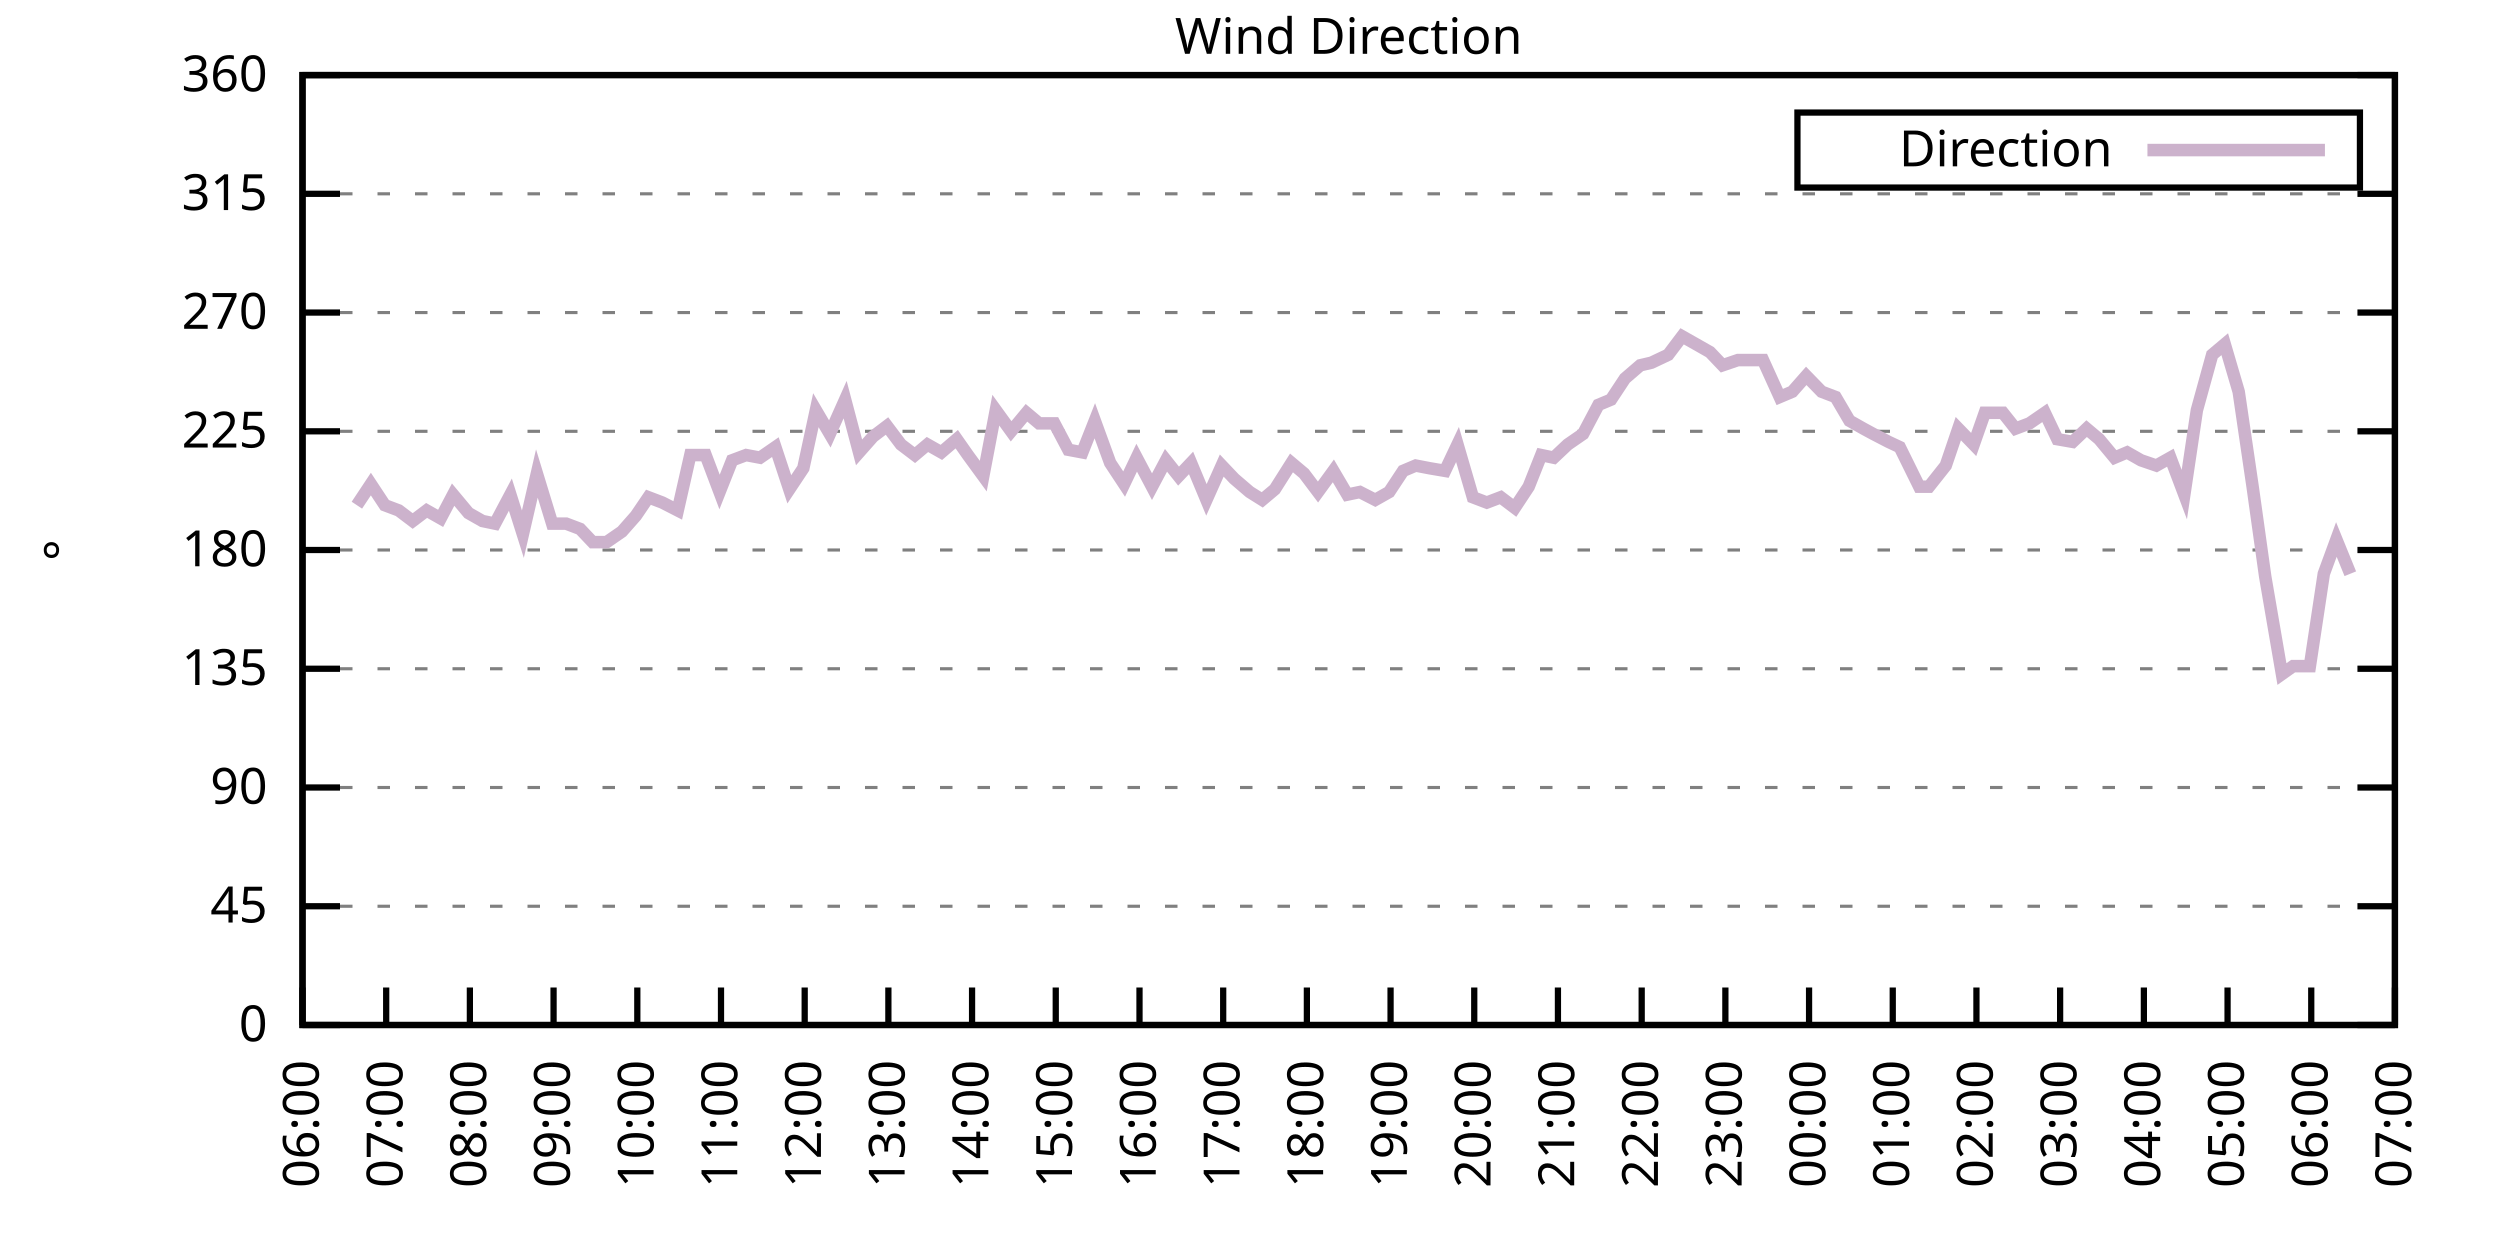
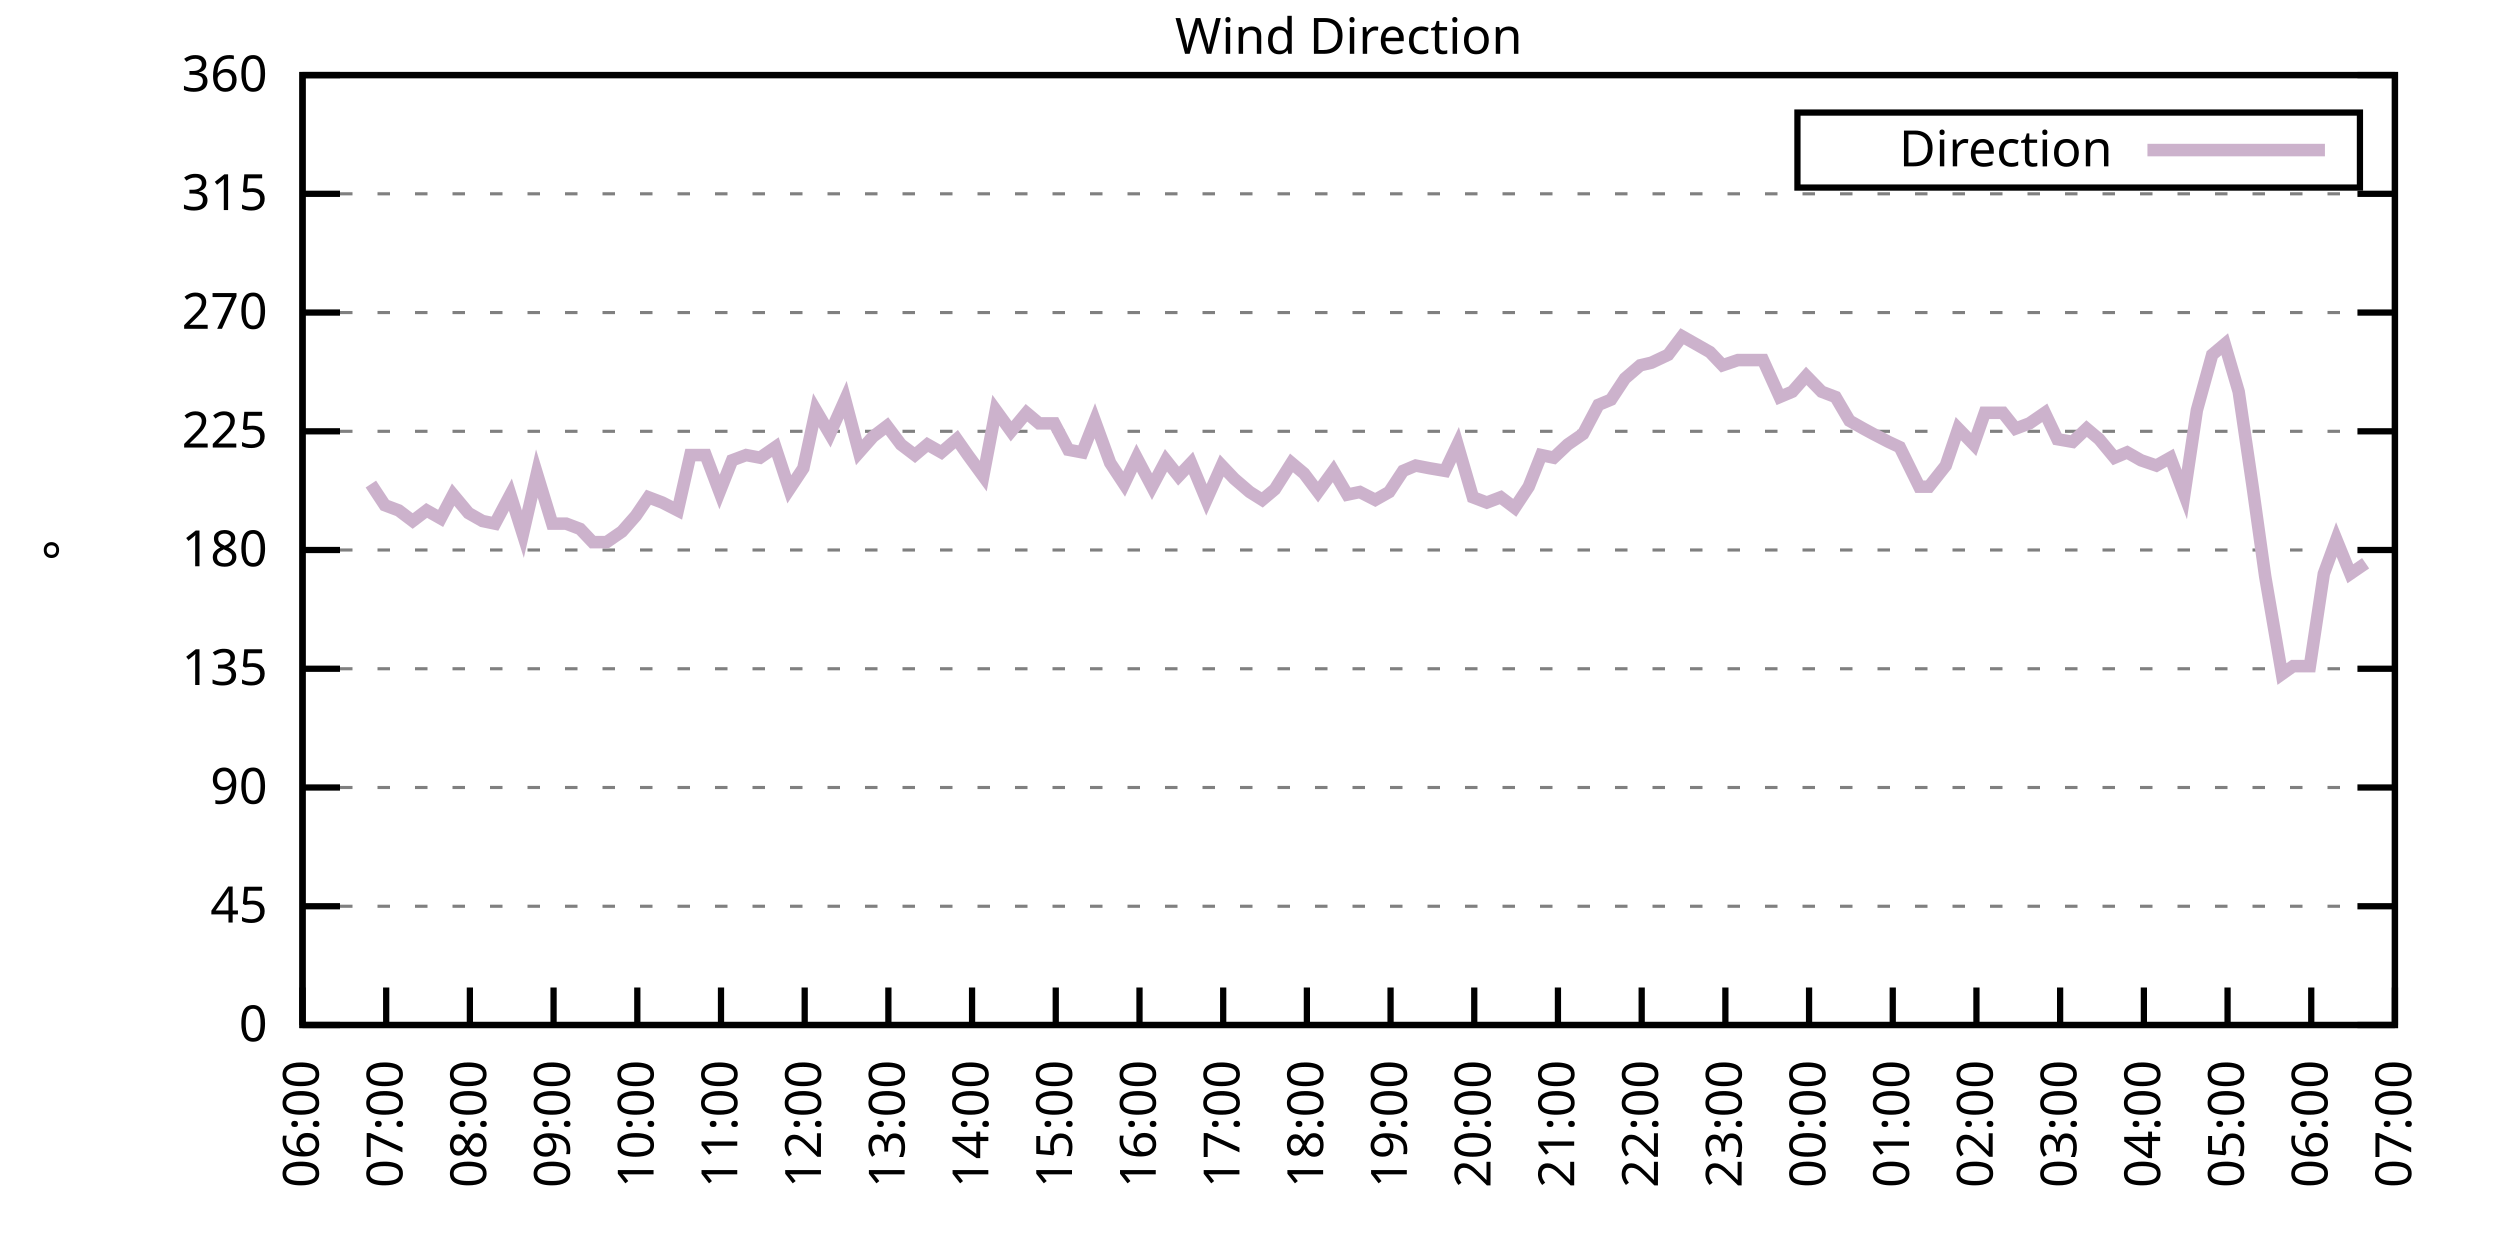
<svg xmlns="http://www.w3.org/2000/svg" xmlns:xlink="http://www.w3.org/1999/xlink" width="400" height="200" viewBox="0 0 400 200">
  <g id="gnuplot_canvas">
    <rect x="0" y="0" width="400" height="200" fill="none" />
    <defs>
      <circle id="gpDot" r="0.5" stroke-width="0.5" stroke="currentColor" />
      <path id="gpPt0" stroke-width="0.333" stroke="currentColor" d="M-1,0 h2 M0,-1 v2" />
      <path id="gpPt1" stroke-width="0.333" stroke="currentColor" d="M-1,-1 L1,1 M1,-1 L-1,1" />
      <path id="gpPt2" stroke-width="0.333" stroke="currentColor" d="M-1,0 L1,0 M0,-1 L0,1 M-1,-1 L1,1 M-1,1 L1,-1" />
      <rect id="gpPt3" stroke-width="0.333" stroke="currentColor" x="-1" y="-1" width="2" height="2" />
      <rect id="gpPt4" stroke-width="0.333" stroke="currentColor" fill="currentColor" x="-1" y="-1" width="2" height="2" />
      <circle id="gpPt5" stroke-width="0.333" stroke="currentColor" cx="0" cy="0" r="1" />
      <use xlink:href="#gpPt5" id="gpPt6" fill="currentColor" stroke="none" />
      <path id="gpPt7" stroke-width="0.333" stroke="currentColor" d="M0,-1.33 L-1.33,0.67 L1.33,0.67 z" />
      <use xlink:href="#gpPt7" id="gpPt8" fill="currentColor" stroke="none" />
      <use xlink:href="#gpPt7" id="gpPt9" stroke="currentColor" transform="rotate(180)" />
      <use xlink:href="#gpPt9" id="gpPt10" fill="currentColor" stroke="none" />
      <use xlink:href="#gpPt3" id="gpPt11" stroke="currentColor" transform="rotate(45)" />
      <use xlink:href="#gpPt11" id="gpPt12" fill="currentColor" stroke="none" />
      <path id="gpPt13" stroke-width="0.333" stroke="currentColor" d="M0,1.330 L1.265,0.411 L0.782,-1.067 L-0.782,-1.076 L-1.265,0.411 z" />
      <use xlink:href="#gpPt13" id="gpPt14" fill="currentColor" stroke="none" />
      <filter id="textbox" filterUnits="objectBoundingBox" x="0" y="0" height="1" width="1">
        <feFlood flood-color="white" flood-opacity="1" result="bgnd" />
        <feComposite in="SourceGraphic" in2="bgnd" operator="atop" />
      </filter>
      <filter id="greybox" filterUnits="objectBoundingBox" x="0" y="0" height="1" width="1">
        <feFlood flood-color="lightgrey" flood-opacity="1" result="grey" />
        <feComposite in="SourceGraphic" in2="grey" operator="atop" />
      </filter>
    </defs>
    <g fill="none" color="white" stroke="currentColor" stroke-width="1.00" stroke-linecap="butt" stroke-linejoin="miter">
</g>
    <g fill="none" color="black" stroke="currentColor" stroke-width="1.00" stroke-linecap="butt" stroke-linejoin="miter">
      <g stroke="none" shape-rendering="crispEdges">
        <polygon fill="rgb(255, 255, 255)" points="48.40,164.00 383.18,164.00 383.18,12.02 48.40,12.02 " />
      </g>
    </g>
    <g fill="none" color="black" stroke="currentColor" stroke-width="1.00" stroke-linecap="butt" stroke-linejoin="miter">
</g>
    <g fill="none" color="black" stroke="black" stroke-width="0.50" stroke-linecap="butt" stroke-linejoin="miter">
</g>
    <g fill="none" color="gray" stroke="currentColor" stroke-width="0.50" stroke-linecap="butt" stroke-linejoin="miter">
      <path stroke="gray" stroke-dasharray="2,4" class="gridline" d="M48.40,164.00 L383.19,164.00  " />
    </g>
    <g fill="none" color="gray" stroke="gray" stroke-width="1.00" stroke-linecap="butt" stroke-linejoin="miter">
</g>
    <g fill="none" color="black" stroke="currentColor" stroke-width="1.00" stroke-linecap="butt" stroke-linejoin="miter">
      <path stroke="black" d="M48.40,164.00 L54.40,164.00 M383.19,164.00 L377.19,164.00  " />
      <g transform="translate(42.80,166.60)" stroke="none" fill="black" font-family="Sans" font-size="8.00" text-anchor="end">
        <text>
          <tspan font-family="Sans"> 0</tspan>
        </text>
      </g>
    </g>
    <g fill="none" color="black" stroke="currentColor" stroke-width="1.00" stroke-linecap="butt" stroke-linejoin="miter">
</g>
    <g fill="none" color="black" stroke="black" stroke-width="0.50" stroke-linecap="butt" stroke-linejoin="miter">
</g>
    <g fill="none" color="gray" stroke="currentColor" stroke-width="0.50" stroke-linecap="butt" stroke-linejoin="miter">
      <path stroke="gray" stroke-dasharray="2,4" class="gridline" d="M48.40,145.00 L383.19,145.00  " />
    </g>
    <g fill="none" color="gray" stroke="gray" stroke-width="1.00" stroke-linecap="butt" stroke-linejoin="miter">
</g>
    <g fill="none" color="black" stroke="currentColor" stroke-width="1.00" stroke-linecap="butt" stroke-linejoin="miter">
      <path stroke="black" d="M48.40,145.00 L54.40,145.00 M383.19,145.00 L377.19,145.00  " />
      <g transform="translate(42.80,147.60)" stroke="none" fill="black" font-family="Sans" font-size="8.00" text-anchor="end">
        <text>
          <tspan font-family="Sans"> 45</tspan>
        </text>
      </g>
    </g>
    <g fill="none" color="black" stroke="currentColor" stroke-width="1.00" stroke-linecap="butt" stroke-linejoin="miter">
</g>
    <g fill="none" color="black" stroke="black" stroke-width="0.50" stroke-linecap="butt" stroke-linejoin="miter">
</g>
    <g fill="none" color="gray" stroke="currentColor" stroke-width="0.50" stroke-linecap="butt" stroke-linejoin="miter">
      <path stroke="gray" stroke-dasharray="2,4" class="gridline" d="M48.40,126.00 L383.19,126.00  " />
    </g>
    <g fill="none" color="gray" stroke="gray" stroke-width="1.00" stroke-linecap="butt" stroke-linejoin="miter">
</g>
    <g fill="none" color="black" stroke="currentColor" stroke-width="1.00" stroke-linecap="butt" stroke-linejoin="miter">
      <path stroke="black" d="M48.40,126.00 L54.40,126.00 M383.19,126.00 L377.19,126.00  " />
      <g transform="translate(42.80,128.60)" stroke="none" fill="black" font-family="Sans" font-size="8.00" text-anchor="end">
        <text>
          <tspan font-family="Sans"> 90</tspan>
        </text>
      </g>
    </g>
    <g fill="none" color="black" stroke="currentColor" stroke-width="1.00" stroke-linecap="butt" stroke-linejoin="miter">
</g>
    <g fill="none" color="black" stroke="black" stroke-width="0.50" stroke-linecap="butt" stroke-linejoin="miter">
</g>
    <g fill="none" color="gray" stroke="currentColor" stroke-width="0.50" stroke-linecap="butt" stroke-linejoin="miter">
      <path stroke="gray" stroke-dasharray="2,4" class="gridline" d="M48.40,107.00 L383.19,107.00  " />
    </g>
    <g fill="none" color="gray" stroke="gray" stroke-width="1.00" stroke-linecap="butt" stroke-linejoin="miter">
</g>
    <g fill="none" color="black" stroke="currentColor" stroke-width="1.00" stroke-linecap="butt" stroke-linejoin="miter">
      <path stroke="black" d="M48.40,107.00 L54.40,107.00 M383.19,107.00 L377.19,107.00  " />
      <g transform="translate(42.80,109.60)" stroke="none" fill="black" font-family="Sans" font-size="8.00" text-anchor="end">
        <text>
          <tspan font-family="Sans"> 135</tspan>
        </text>
      </g>
    </g>
    <g fill="none" color="black" stroke="currentColor" stroke-width="1.00" stroke-linecap="butt" stroke-linejoin="miter">
</g>
    <g fill="none" color="black" stroke="black" stroke-width="0.50" stroke-linecap="butt" stroke-linejoin="miter">
</g>
    <g fill="none" color="gray" stroke="currentColor" stroke-width="0.50" stroke-linecap="butt" stroke-linejoin="miter">
      <path stroke="gray" stroke-dasharray="2,4" class="gridline" d="M48.40,88.00 L383.19,88.00  " />
    </g>
    <g fill="none" color="gray" stroke="gray" stroke-width="1.00" stroke-linecap="butt" stroke-linejoin="miter">
</g>
    <g fill="none" color="black" stroke="currentColor" stroke-width="1.00" stroke-linecap="butt" stroke-linejoin="miter">
      <path stroke="black" d="M48.40,88.00 L54.40,88.00 M383.19,88.00 L377.19,88.00  " />
      <g transform="translate(42.80,90.60)" stroke="none" fill="black" font-family="Sans" font-size="8.00" text-anchor="end">
        <text>
          <tspan font-family="Sans"> 180</tspan>
        </text>
      </g>
    </g>
    <g fill="none" color="black" stroke="currentColor" stroke-width="1.00" stroke-linecap="butt" stroke-linejoin="miter">
</g>
    <g fill="none" color="black" stroke="black" stroke-width="0.50" stroke-linecap="butt" stroke-linejoin="miter">
</g>
    <g fill="none" color="gray" stroke="currentColor" stroke-width="0.50" stroke-linecap="butt" stroke-linejoin="miter">
      <path stroke="gray" stroke-dasharray="2,4" class="gridline" d="M48.40,69.01 L383.19,69.01  " />
    </g>
    <g fill="none" color="gray" stroke="gray" stroke-width="1.00" stroke-linecap="butt" stroke-linejoin="miter">
</g>
    <g fill="none" color="black" stroke="currentColor" stroke-width="1.00" stroke-linecap="butt" stroke-linejoin="miter">
      <path stroke="black" d="M48.40,69.01 L54.40,69.01 M383.19,69.01 L377.19,69.01  " />
      <g transform="translate(42.80,71.61)" stroke="none" fill="black" font-family="Sans" font-size="8.00" text-anchor="end">
        <text>
          <tspan font-family="Sans"> 225</tspan>
        </text>
      </g>
    </g>
    <g fill="none" color="black" stroke="currentColor" stroke-width="1.00" stroke-linecap="butt" stroke-linejoin="miter">
</g>
    <g fill="none" color="black" stroke="black" stroke-width="0.50" stroke-linecap="butt" stroke-linejoin="miter">
</g>
    <g fill="none" color="gray" stroke="currentColor" stroke-width="0.50" stroke-linecap="butt" stroke-linejoin="miter">
      <path stroke="gray" stroke-dasharray="2,4" class="gridline" d="M48.40,50.01 L383.19,50.01  " />
    </g>
    <g fill="none" color="gray" stroke="gray" stroke-width="1.00" stroke-linecap="butt" stroke-linejoin="miter">
</g>
    <g fill="none" color="black" stroke="currentColor" stroke-width="1.00" stroke-linecap="butt" stroke-linejoin="miter">
      <path stroke="black" d="M48.40,50.01 L54.40,50.01 M383.19,50.01 L377.19,50.01  " />
      <g transform="translate(42.80,52.61)" stroke="none" fill="black" font-family="Sans" font-size="8.00" text-anchor="end">
        <text>
          <tspan font-family="Sans"> 270</tspan>
        </text>
      </g>
    </g>
    <g fill="none" color="black" stroke="currentColor" stroke-width="1.00" stroke-linecap="butt" stroke-linejoin="miter">
</g>
    <g fill="none" color="black" stroke="black" stroke-width="0.50" stroke-linecap="butt" stroke-linejoin="miter">
</g>
    <g fill="none" color="gray" stroke="currentColor" stroke-width="0.50" stroke-linecap="butt" stroke-linejoin="miter">
      <path stroke="gray" stroke-dasharray="2,4" class="gridline" d="M48.40,31.01 L383.19,31.01  " />
    </g>
    <g fill="none" color="gray" stroke="gray" stroke-width="1.00" stroke-linecap="butt" stroke-linejoin="miter">
</g>
    <g fill="none" color="black" stroke="currentColor" stroke-width="1.00" stroke-linecap="butt" stroke-linejoin="miter">
      <path stroke="black" d="M48.40,31.01 L54.40,31.01 M383.19,31.01 L377.19,31.01  " />
      <g transform="translate(42.80,33.61)" stroke="none" fill="black" font-family="Sans" font-size="8.00" text-anchor="end">
        <text>
          <tspan font-family="Sans"> 315</tspan>
        </text>
      </g>
    </g>
    <g fill="none" color="black" stroke="currentColor" stroke-width="1.00" stroke-linecap="butt" stroke-linejoin="miter">
</g>
    <g fill="none" color="black" stroke="black" stroke-width="0.50" stroke-linecap="butt" stroke-linejoin="miter">
</g>
    <g fill="none" color="gray" stroke="currentColor" stroke-width="0.50" stroke-linecap="butt" stroke-linejoin="miter">
      <path stroke="gray" stroke-dasharray="2,4" class="gridline" d="M48.40,12.01 L383.19,12.01  " />
    </g>
    <g fill="none" color="gray" stroke="gray" stroke-width="1.00" stroke-linecap="butt" stroke-linejoin="miter">
</g>
    <g fill="none" color="black" stroke="currentColor" stroke-width="1.00" stroke-linecap="butt" stroke-linejoin="miter">
      <path stroke="black" d="M48.40,12.01 L54.40,12.01 M383.19,12.01 L377.19,12.01  " />
      <g transform="translate(42.80,14.61)" stroke="none" fill="black" font-family="Sans" font-size="8.00" text-anchor="end">
        <text>
          <tspan font-family="Sans"> 360</tspan>
        </text>
      </g>
    </g>
    <g fill="none" color="black" stroke="currentColor" stroke-width="1.00" stroke-linecap="butt" stroke-linejoin="miter">
      <path stroke="black" d="M48.40,164.00 L48.40,158.00  " />
      <g transform="translate(51.00,169.60) rotate(270.00)" stroke="none" fill="black" font-family="Sans" font-size="8.00" text-anchor="end">
        <text>
          <tspan font-family="Sans">06:00</tspan>
        </text>
      </g>
    </g>
    <g fill="none" color="black" stroke="currentColor" stroke-width="1.00" stroke-linecap="butt" stroke-linejoin="miter">
      <path stroke="black" d="M61.79,164.00 L61.79,158.00  " />
      <g transform="translate(64.39,169.60) rotate(270.00)" stroke="none" fill="black" font-family="Sans" font-size="8.00" text-anchor="end">
        <text>
          <tspan font-family="Sans">07:00</tspan>
        </text>
      </g>
    </g>
    <g fill="none" color="black" stroke="currentColor" stroke-width="1.00" stroke-linecap="butt" stroke-linejoin="miter">
      <path stroke="black" d="M75.18,164.00 L75.18,158.00  " />
      <g transform="translate(77.78,169.60) rotate(270.00)" stroke="none" fill="black" font-family="Sans" font-size="8.00" text-anchor="end">
        <text>
          <tspan font-family="Sans">08:00</tspan>
        </text>
      </g>
    </g>
    <g fill="none" color="black" stroke="currentColor" stroke-width="1.00" stroke-linecap="butt" stroke-linejoin="miter">
      <path stroke="black" d="M88.57,164.00 L88.57,158.00  " />
      <g transform="translate(91.17,169.60) rotate(270.00)" stroke="none" fill="black" font-family="Sans" font-size="8.00" text-anchor="end">
        <text>
          <tspan font-family="Sans">09:00</tspan>
        </text>
      </g>
    </g>
    <g fill="none" color="black" stroke="currentColor" stroke-width="1.00" stroke-linecap="butt" stroke-linejoin="miter">
      <path stroke="black" d="M101.97,164.00 L101.97,158.00  " />
      <g transform="translate(104.57,169.60) rotate(270.00)" stroke="none" fill="black" font-family="Sans" font-size="8.00" text-anchor="end">
        <text>
          <tspan font-family="Sans">10:00</tspan>
        </text>
      </g>
    </g>
    <g fill="none" color="black" stroke="currentColor" stroke-width="1.00" stroke-linecap="butt" stroke-linejoin="miter">
      <path stroke="black" d="M115.36,164.00 L115.36,158.00  " />
      <g transform="translate(117.96,169.60) rotate(270.00)" stroke="none" fill="black" font-family="Sans" font-size="8.00" text-anchor="end">
        <text>
          <tspan font-family="Sans">11:00</tspan>
        </text>
      </g>
    </g>
    <g fill="none" color="black" stroke="currentColor" stroke-width="1.00" stroke-linecap="butt" stroke-linejoin="miter">
      <path stroke="black" d="M128.75,164.00 L128.75,158.00  " />
      <g transform="translate(131.35,169.60) rotate(270.00)" stroke="none" fill="black" font-family="Sans" font-size="8.00" text-anchor="end">
        <text>
          <tspan font-family="Sans">12:00</tspan>
        </text>
      </g>
    </g>
    <g fill="none" color="black" stroke="currentColor" stroke-width="1.00" stroke-linecap="butt" stroke-linejoin="miter">
      <path stroke="black" d="M142.14,164.00 L142.14,158.00  " />
      <g transform="translate(144.74,169.60) rotate(270.00)" stroke="none" fill="black" font-family="Sans" font-size="8.00" text-anchor="end">
        <text>
          <tspan font-family="Sans">13:00</tspan>
        </text>
      </g>
    </g>
    <g fill="none" color="black" stroke="currentColor" stroke-width="1.00" stroke-linecap="butt" stroke-linejoin="miter">
      <path stroke="black" d="M155.53,164.00 L155.53,158.00  " />
      <g transform="translate(158.13,169.60) rotate(270.00)" stroke="none" fill="black" font-family="Sans" font-size="8.00" text-anchor="end">
        <text>
          <tspan font-family="Sans">14:00</tspan>
        </text>
      </g>
    </g>
    <g fill="none" color="black" stroke="currentColor" stroke-width="1.00" stroke-linecap="butt" stroke-linejoin="miter">
      <path stroke="black" d="M168.92,164.00 L168.92,158.00  " />
      <g transform="translate(171.52,169.60) rotate(270.00)" stroke="none" fill="black" font-family="Sans" font-size="8.00" text-anchor="end">
        <text>
          <tspan font-family="Sans">15:00</tspan>
        </text>
      </g>
    </g>
    <g fill="none" color="black" stroke="currentColor" stroke-width="1.00" stroke-linecap="butt" stroke-linejoin="miter">
      <path stroke="black" d="M182.32,164.00 L182.32,158.00  " />
      <g transform="translate(184.92,169.60) rotate(270.00)" stroke="none" fill="black" font-family="Sans" font-size="8.00" text-anchor="end">
        <text>
          <tspan font-family="Sans">16:00</tspan>
        </text>
      </g>
    </g>
    <g fill="none" color="black" stroke="currentColor" stroke-width="1.00" stroke-linecap="butt" stroke-linejoin="miter">
      <path stroke="black" d="M195.71,164.00 L195.71,158.00  " />
      <g transform="translate(198.31,169.60) rotate(270.00)" stroke="none" fill="black" font-family="Sans" font-size="8.00" text-anchor="end">
        <text>
          <tspan font-family="Sans">17:00</tspan>
        </text>
      </g>
    </g>
    <g fill="none" color="black" stroke="currentColor" stroke-width="1.00" stroke-linecap="butt" stroke-linejoin="miter">
      <path stroke="black" d="M209.10,164.00 L209.10,158.00  " />
      <g transform="translate(211.70,169.60) rotate(270.00)" stroke="none" fill="black" font-family="Sans" font-size="8.00" text-anchor="end">
        <text>
          <tspan font-family="Sans">18:00</tspan>
        </text>
      </g>
    </g>
    <g fill="none" color="black" stroke="currentColor" stroke-width="1.00" stroke-linecap="butt" stroke-linejoin="miter">
      <path stroke="black" d="M222.49,164.00 L222.49,158.00  " />
      <g transform="translate(225.09,169.60) rotate(270.00)" stroke="none" fill="black" font-family="Sans" font-size="8.00" text-anchor="end">
        <text>
          <tspan font-family="Sans">19:00</tspan>
        </text>
      </g>
    </g>
    <g fill="none" color="black" stroke="currentColor" stroke-width="1.00" stroke-linecap="butt" stroke-linejoin="miter">
      <path stroke="black" d="M235.88,164.00 L235.88,158.00  " />
      <g transform="translate(238.48,169.60) rotate(270.00)" stroke="none" fill="black" font-family="Sans" font-size="8.00" text-anchor="end">
        <text>
          <tspan font-family="Sans">20:00</tspan>
        </text>
      </g>
    </g>
    <g fill="none" color="black" stroke="currentColor" stroke-width="1.00" stroke-linecap="butt" stroke-linejoin="miter">
      <path stroke="black" d="M249.27,164.00 L249.27,158.00  " />
      <g transform="translate(251.87,169.60) rotate(270.00)" stroke="none" fill="black" font-family="Sans" font-size="8.00" text-anchor="end">
        <text>
          <tspan font-family="Sans">21:00</tspan>
        </text>
      </g>
    </g>
    <g fill="none" color="black" stroke="currentColor" stroke-width="1.00" stroke-linecap="butt" stroke-linejoin="miter">
      <path stroke="black" d="M262.67,164.00 L262.67,158.00  " />
      <g transform="translate(265.27,169.60) rotate(270.00)" stroke="none" fill="black" font-family="Sans" font-size="8.00" text-anchor="end">
        <text>
          <tspan font-family="Sans">22:00</tspan>
        </text>
      </g>
    </g>
    <g fill="none" color="black" stroke="currentColor" stroke-width="1.00" stroke-linecap="butt" stroke-linejoin="miter">
      <path stroke="black" d="M276.06,164.00 L276.06,158.00  " />
      <g transform="translate(278.66,169.60) rotate(270.00)" stroke="none" fill="black" font-family="Sans" font-size="8.00" text-anchor="end">
        <text>
          <tspan font-family="Sans">23:00</tspan>
        </text>
      </g>
    </g>
    <g fill="none" color="black" stroke="currentColor" stroke-width="1.00" stroke-linecap="butt" stroke-linejoin="miter">
      <path stroke="black" d="M289.45,164.00 L289.45,158.00  " />
      <g transform="translate(292.05,169.60) rotate(270.00)" stroke="none" fill="black" font-family="Sans" font-size="8.00" text-anchor="end">
        <text>
          <tspan font-family="Sans">00:00</tspan>
        </text>
      </g>
    </g>
    <g fill="none" color="black" stroke="currentColor" stroke-width="1.00" stroke-linecap="butt" stroke-linejoin="miter">
      <path stroke="black" d="M302.84,164.00 L302.84,158.00  " />
      <g transform="translate(305.44,169.60) rotate(270.00)" stroke="none" fill="black" font-family="Sans" font-size="8.00" text-anchor="end">
        <text>
          <tspan font-family="Sans">01:00</tspan>
        </text>
      </g>
    </g>
    <g fill="none" color="black" stroke="currentColor" stroke-width="1.00" stroke-linecap="butt" stroke-linejoin="miter">
      <path stroke="black" d="M316.23,164.00 L316.23,158.00  " />
      <g transform="translate(318.83,169.60) rotate(270.00)" stroke="none" fill="black" font-family="Sans" font-size="8.00" text-anchor="end">
        <text>
          <tspan font-family="Sans">02:00</tspan>
        </text>
      </g>
    </g>
    <g fill="none" color="black" stroke="currentColor" stroke-width="1.00" stroke-linecap="butt" stroke-linejoin="miter">
      <path stroke="black" d="M329.62,164.00 L329.62,158.00  " />
      <g transform="translate(332.22,169.60) rotate(270.00)" stroke="none" fill="black" font-family="Sans" font-size="8.00" text-anchor="end">
        <text>
          <tspan font-family="Sans">03:00</tspan>
        </text>
      </g>
    </g>
    <g fill="none" color="black" stroke="currentColor" stroke-width="1.00" stroke-linecap="butt" stroke-linejoin="miter">
      <path stroke="black" d="M343.02,164.00 L343.02,158.00  " />
      <g transform="translate(345.62,169.60) rotate(270.00)" stroke="none" fill="black" font-family="Sans" font-size="8.00" text-anchor="end">
        <text>
          <tspan font-family="Sans">04:00</tspan>
        </text>
      </g>
    </g>
    <g fill="none" color="black" stroke="currentColor" stroke-width="1.00" stroke-linecap="butt" stroke-linejoin="miter">
      <path stroke="black" d="M356.41,164.00 L356.41,158.00  " />
      <g transform="translate(359.01,169.60) rotate(270.00)" stroke="none" fill="black" font-family="Sans" font-size="8.00" text-anchor="end">
        <text>
          <tspan font-family="Sans">05:00</tspan>
        </text>
      </g>
    </g>
    <g fill="none" color="black" stroke="currentColor" stroke-width="1.00" stroke-linecap="butt" stroke-linejoin="miter">
      <path stroke="black" d="M369.80,164.00 L369.80,158.00  " />
      <g transform="translate(372.40,169.60) rotate(270.00)" stroke="none" fill="black" font-family="Sans" font-size="8.00" text-anchor="end">
        <text>
          <tspan font-family="Sans">06:00</tspan>
        </text>
      </g>
    </g>
    <g fill="none" color="black" stroke="currentColor" stroke-width="1.00" stroke-linecap="butt" stroke-linejoin="miter">
      <path stroke="black" d="M383.19,164.00 L383.19,158.00  " />
      <g transform="translate(385.79,169.60) rotate(270.00)" stroke="none" fill="black" font-family="Sans" font-size="8.00" text-anchor="end">
        <text>
          <tspan font-family="Sans">07:00</tspan>
        </text>
      </g>
    </g>
    <g fill="none" color="black" stroke="currentColor" stroke-width="1.00" stroke-linecap="butt" stroke-linejoin="miter">
</g>
    <g fill="none" color="black" stroke="currentColor" stroke-width="1.00" stroke-linecap="butt" stroke-linejoin="miter">
      <path stroke="black" d="M48.40,12.01 L48.40,164.00 L383.19,164.00 L383.19,12.01 L48.40,12.01 Z  " />
    </g>
    <g fill="none" color="black" stroke="currentColor" stroke-width="1.00" stroke-linecap="butt" stroke-linejoin="miter">
</g>
    <g fill="none" color="black" stroke="currentColor" stroke-width="1.00" stroke-linecap="butt" stroke-linejoin="miter">
      <path stroke="black" d="M287.59,30.01 L287.59,18.01 L377.59,18.01 L377.59,30.01 L287.59,30.01 Z  " />
    </g>
    <g id="Wind_direction_plot_1">
      <g fill="none" color="white" stroke="black" stroke-width="2.00" stroke-linecap="butt" stroke-linejoin="miter">
</g>
      <g fill="none" color="black" stroke="currentColor" stroke-width="2.00" stroke-linecap="butt" stroke-linejoin="miter">
        <g transform="translate(337.99,26.61)" stroke="none" fill="black" font-family="Sans" font-size="8.00" text-anchor="end">
          <text>
            <tspan font-family="Sans">Direction</tspan>
          </text>
        </g>
      </g>
      <g fill="none" color="black" stroke="currentColor" stroke-width="2.00" stroke-linecap="butt" stroke-linejoin="miter">
-         <path stroke="rgb(204, 178, 204)" d="M343.59,24.01 L371.99,24.01 M57.10,80.83 L59.34,77.45 L61.57,80.83 L63.80,81.67 L66.03,83.36 L68.26,81.67   L70.50,82.94 L72.50,79.14 L74.96,82.09 L77.19,83.36 L79.20,83.78 L81.66,79.14 L83.66,85.47 L85.90,75.76   L88.35,83.78 L90.58,83.78 L92.82,84.63 L94.82,86.74 L97.06,86.74 L99.51,85.05 L101.74,82.52 L103.75,79.56   L105.98,80.41 L108.44,81.67 L110.45,72.81 L112.90,72.81 L115.13,78.72 L117.14,73.65 L119.38,72.81 L121.61,73.23   L124.06,71.54 L126.29,78.29 L128.53,74.92 L130.54,65.63 L132.77,69.43 L135.22,63.94 L137.45,72.38 L139.69,69.85   L141.92,68.16 L144.15,71.12 L146.38,72.81 L148.39,71.12 L150.62,72.38 L153.08,70.27 L154.86,72.81 L157.32,76.18   L159.33,65.63 L161.78,69.01 L164.24,66.05 L166.25,67.74 L168.70,67.74 L170.93,71.96 L173.17,72.38 L175.17,67.32   L177.63,74.07 L179.86,77.45 L181.87,73.23 L184.32,77.87 L186.56,73.65 L188.57,76.18 L190.57,74.07 L193.03,79.98   L195.48,74.49 L197.49,76.61 L199.95,78.72 L201.96,79.98 L203.97,78.29 L206.64,74.07 L208.65,75.76 L210.88,78.72   L213.34,75.34 L215.57,79.14 L217.58,78.72 L220.04,79.98 L222.27,78.72 L224.50,75.34 L226.51,74.49 L228.74,74.92   L231.20,75.34 L233.20,71.12 L235.66,79.56 L237.89,80.41 L240.12,79.56 L242.36,81.25 L244.59,77.87 L246.60,72.81   L248.60,73.23 L250.84,71.12 L253.29,69.43 L255.75,64.78 L257.76,63.94 L259.99,60.56 L262.44,58.45 L264.23,58.03   L266.91,56.76 L269.14,53.81 L271.37,55.07 L273.60,56.34 L275.61,58.45 L278.07,57.61 L280.07,57.61 L282.08,57.61   L284.76,63.52 L286.77,62.67 L289.00,60.14 L291.46,62.67 L293.69,63.52 L295.92,67.32 L298.15,68.58 L299.72,69.43   L302.17,70.70 L303.96,71.54 L307.08,77.87 L308.64,77.87 L311.32,74.49 L313.33,68.58 L315.79,71.12 L317.57,66.05   L320.47,66.05 L322.48,68.58 L324.71,67.74 L327.17,66.05 L329.18,70.27 L331.63,70.70 L333.86,68.58 L335.87,70.27   L338.33,73.23 L340.34,72.38 L342.57,73.65 L345.02,74.49 L347.26,73.23 L349.49,79.14 L351.50,65.63 L353.95,56.76   L355.96,55.07 L358.19,62.67 L360.42,77.87 L362.43,92.23 L365.11,107.85 L366.90,106.58 L369.58,106.58 L371.81,91.80   L373.82,86.32 L376.05,91.80  " />
+         <path stroke="rgb(204, 178, 204)" d="M343.59,24.01 L371.99,24.01 M59.34,77.45 L61.57,80.83 L63.80,81.67 L66.03,83.36 L68.26,81.67 L70.50,82.94   L72.50,79.14 L74.96,82.09 L77.19,83.36 L79.20,83.78 L81.66,79.14 L83.66,85.47 L85.90,75.76 L88.35,83.78   L90.58,83.78 L92.82,84.63 L94.82,86.74 L97.06,86.74 L99.51,85.05 L101.74,82.52 L103.75,79.56 L105.98,80.41   L108.44,81.67 L110.45,72.81 L112.90,72.81 L115.13,78.72 L117.14,73.65 L119.38,72.81 L121.61,73.23 L124.06,71.54   L126.29,78.29 L128.53,74.92 L130.54,65.63 L132.77,69.43 L135.22,63.94 L137.45,72.38 L139.69,69.85 L141.92,68.16   L144.15,71.12 L146.38,72.81 L148.39,71.12 L150.62,72.38 L153.08,70.27 L154.86,72.81 L157.32,76.18 L159.33,65.63   L161.78,69.01 L164.24,66.05 L166.25,67.74 L168.70,67.74 L170.93,71.96 L173.17,72.38 L175.17,67.32 L177.63,74.07   L179.86,77.45 L181.87,73.23 L184.32,77.87 L186.56,73.65 L188.57,76.18 L190.57,74.07 L193.03,79.98 L195.48,74.49   L197.49,76.61 L199.95,78.72 L201.96,79.98 L203.97,78.29 L206.64,74.07 L208.65,75.76 L210.88,78.72 L213.34,75.34   L215.57,79.14 L217.58,78.72 L220.04,79.98 L222.27,78.72 L224.50,75.34 L226.51,74.49 L228.74,74.92 L231.20,75.34   L233.20,71.12 L235.66,79.56 L237.89,80.41 L240.12,79.56 L242.36,81.25 L244.59,77.87 L246.60,72.81 L248.60,73.23   L250.84,71.12 L253.29,69.43 L255.75,64.78 L257.76,63.94 L259.99,60.56 L262.44,58.45 L264.23,58.03 L266.91,56.76   L269.14,53.81 L271.37,55.07 L273.60,56.34 L275.61,58.45 L278.07,57.61 L280.07,57.61 L282.08,57.61 L284.76,63.52   L286.77,62.67 L289.00,60.14 L291.46,62.67 L293.69,63.52 L295.92,67.32 L298.15,68.58 L299.72,69.43 L302.17,70.70   L303.96,71.54 L307.08,77.87 L308.64,77.87 L311.32,74.49 L313.33,68.58 L315.79,71.12 L317.57,66.05 L320.47,66.05   L322.48,68.58 L324.71,67.74 L327.17,66.05 L329.18,70.27 L331.63,70.70 L333.86,68.58 L335.87,70.27 L338.33,73.23   L340.34,72.38 L342.57,73.65 L345.02,74.49 L347.26,73.23 L349.49,79.14 L351.50,65.63 L353.95,56.76 L355.96,55.07   L358.19,62.67 L360.42,77.87 L362.43,92.23 L365.11,107.85 L366.90,106.58 L369.58,106.58 L371.81,91.80 L373.82,86.32   L376.05,91.80 L378.50,90.12  " />
      </g>
    </g>
    <g fill="none" color="black" stroke="currentColor" stroke-width="2.00" stroke-linecap="butt" stroke-linejoin="miter">
</g>
    <g fill="none" color="black" stroke="black" stroke-width="1.00" stroke-linecap="butt" stroke-linejoin="miter">
</g>
    <g fill="none" color="black" stroke="currentColor" stroke-width="1.00" stroke-linecap="butt" stroke-linejoin="miter">
      <path stroke="black" d="M48.40,12.01 L48.40,164.00 L383.19,164.00 L383.19,12.01 L48.40,12.01 Z  " />
      <g transform="translate(12.80,88.01) rotate(270.00)" stroke="none" fill="black" font-family="Sans" font-size="8.00" text-anchor="middle">
        <text>
          <tspan font-family="Sans">°</tspan>
        </text>
      </g>
    </g>
    <g fill="none" color="black" stroke="currentColor" stroke-width="1.00" stroke-linecap="butt" stroke-linejoin="miter">
</g>
    <g fill="none" color="black" stroke="currentColor" stroke-width="1.00" stroke-linecap="butt" stroke-linejoin="miter">
      <g transform="translate(215.79,8.61)" stroke="none" fill="black" font-family="Sans" font-size="8.00" text-anchor="middle">
        <text>
          <tspan font-family="Sans">Wind Direction</tspan>
        </text>
      </g>
    </g>
    <g fill="none" color="black" stroke="currentColor" stroke-width="1.00" stroke-linecap="butt" stroke-linejoin="miter">
</g>
  </g>
</svg>
